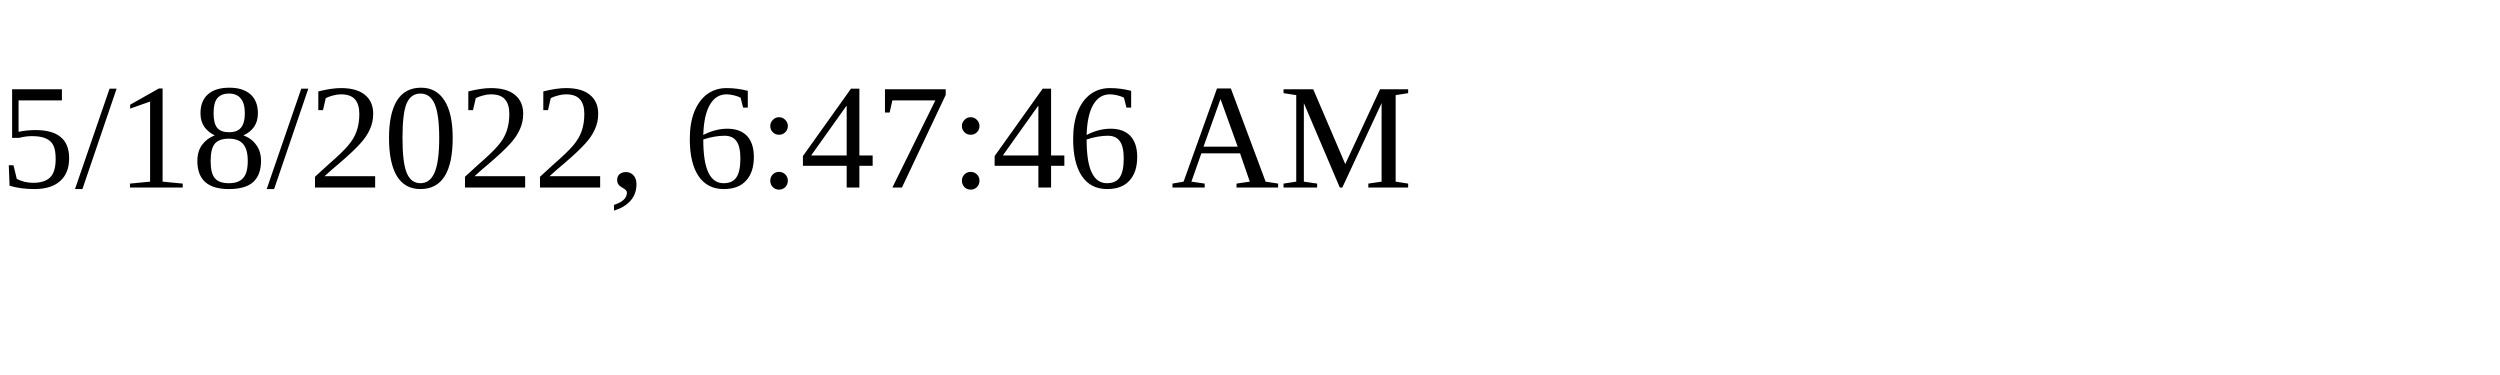
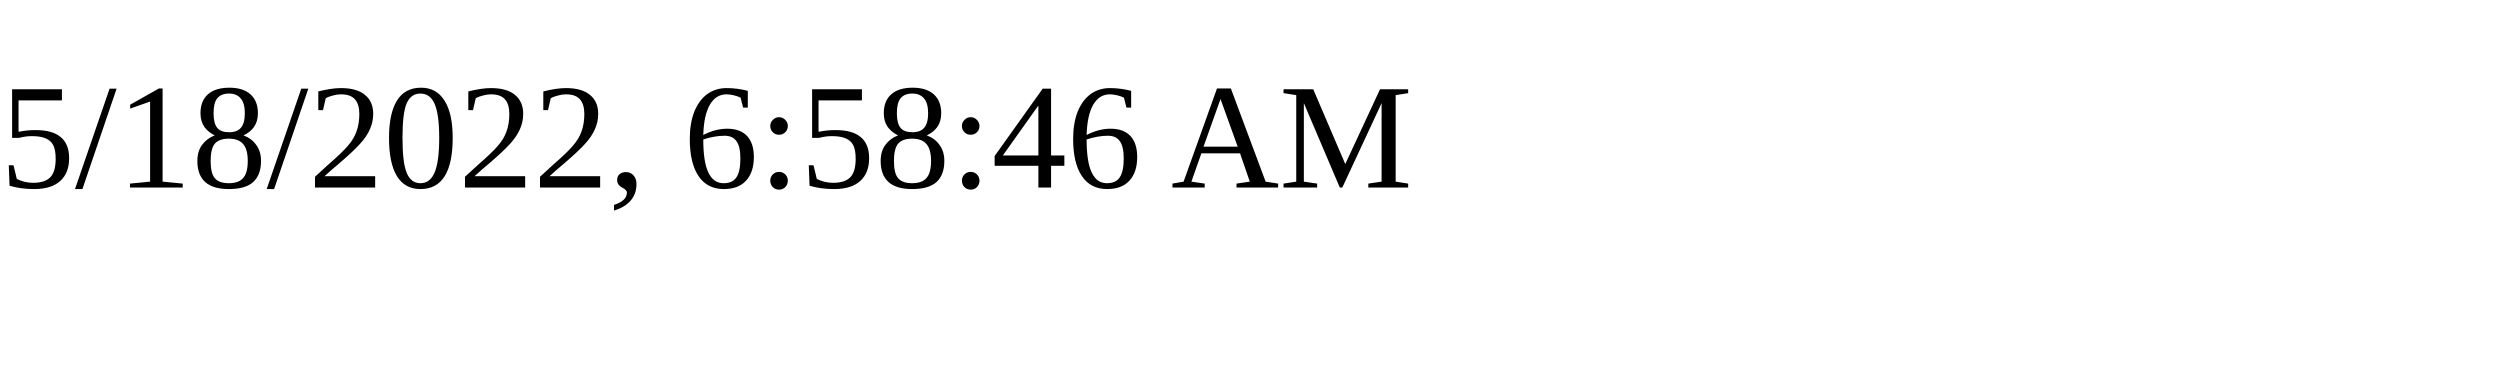
<svg xmlns="http://www.w3.org/2000/svg" height="30" width="200">
-   <text x="0" y="15">5/18/2022, 6:47:46 AM</text>
+   <text x="0" y="15">5/18/2022, 6:58:46 AM</text>
</svg>
